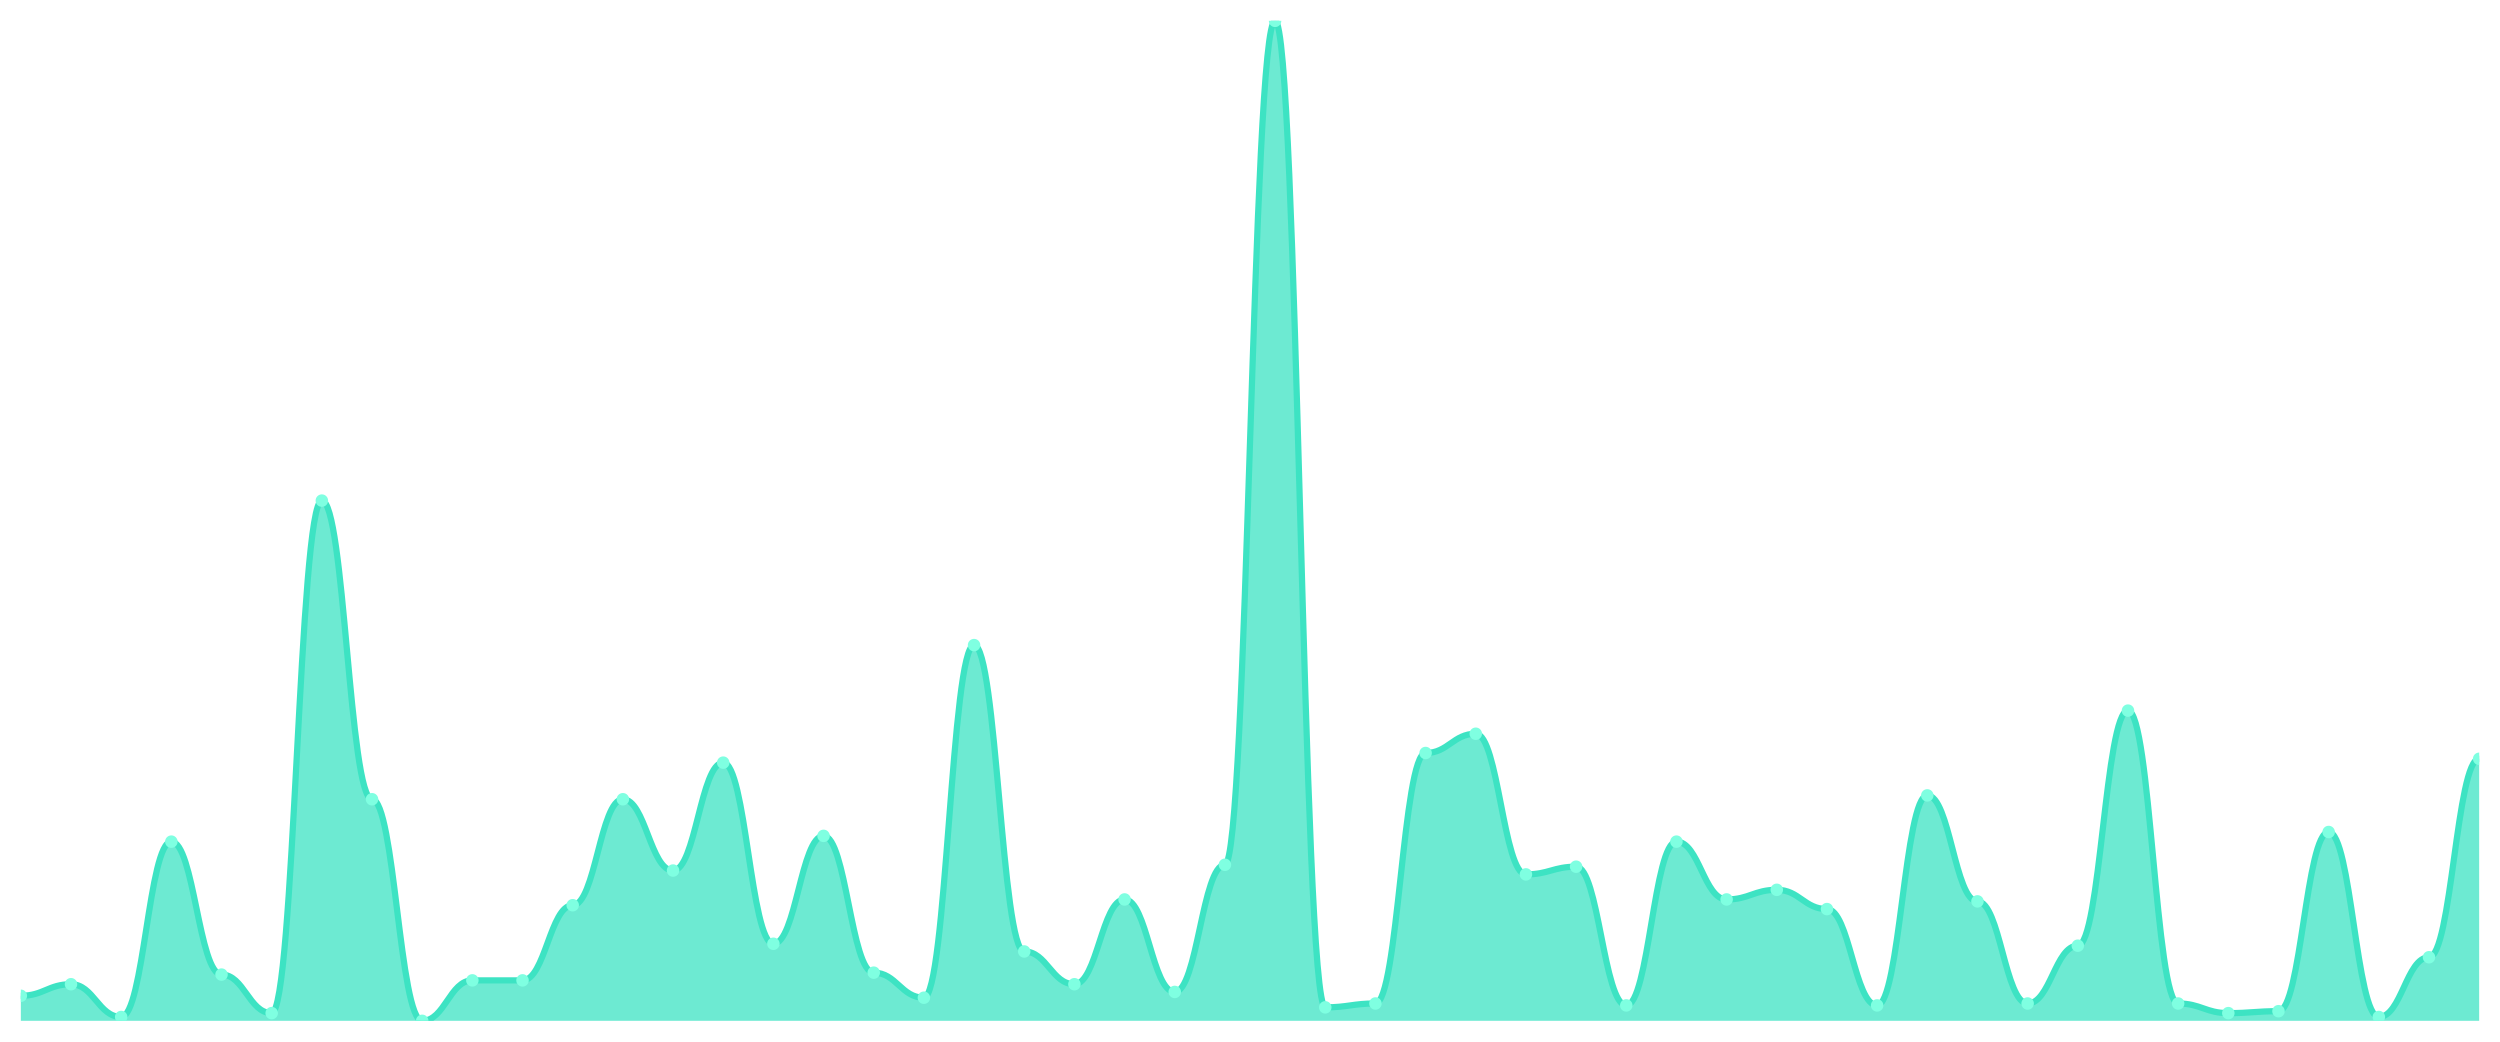
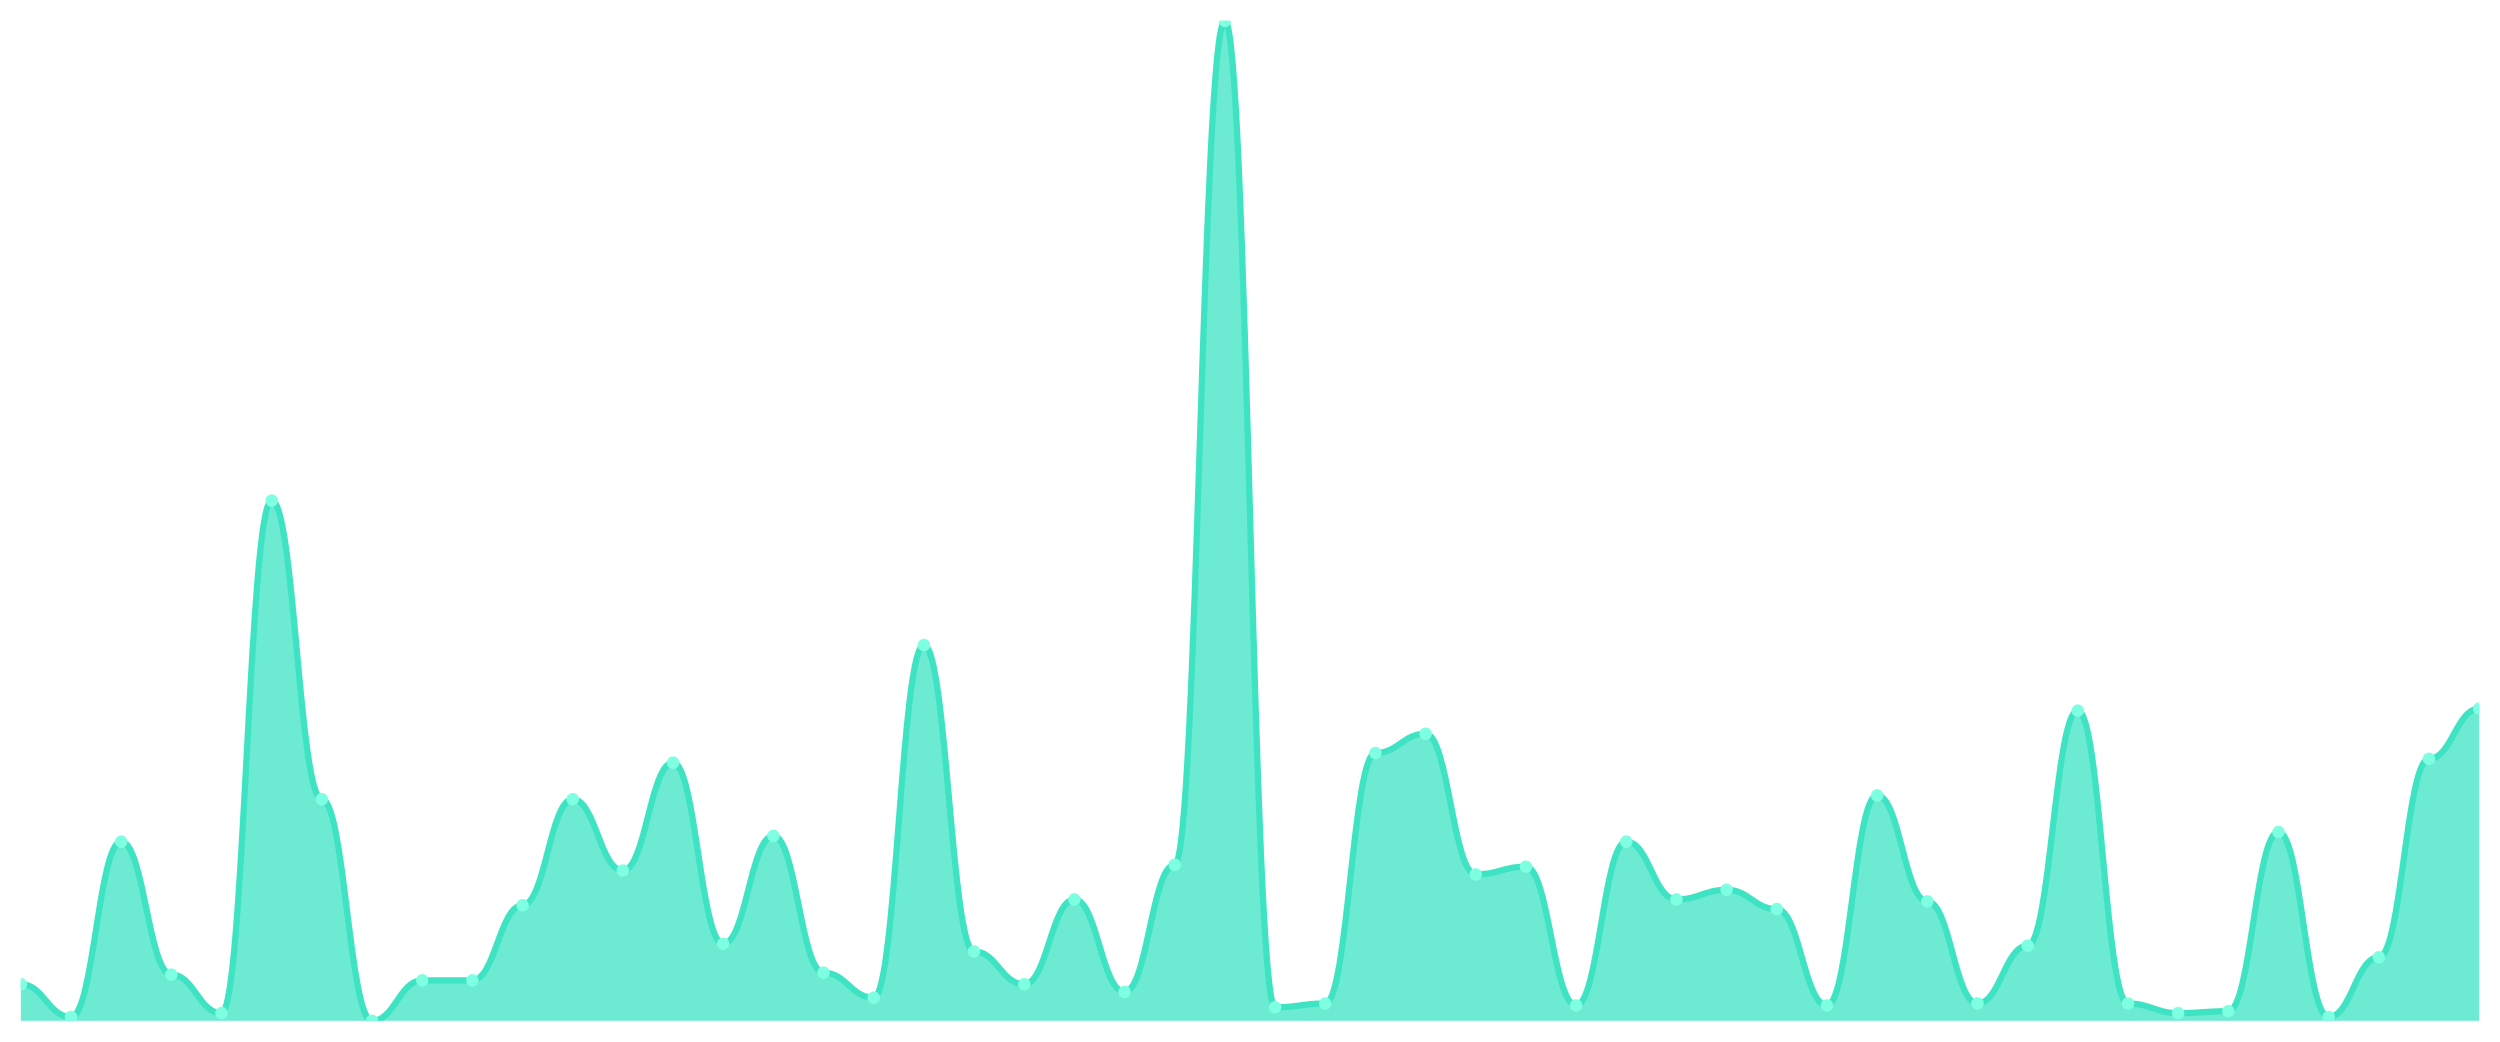
<svg xmlns="http://www.w3.org/2000/svg" viewBox="0 0 1200 500" width="1200" height="500">
  <defs>
    <clipPath id="c">
      <rect x="10" y="10" width="1180" height="480" />
    </clipPath>
  </defs>
  <rect width="1200" height="500" fill="none" />
  <g clip-path="url(#c)">
-     <path d="M 10,490 L 10,477.977 C 20.837,477.977 23.245,472.428 34.082,472.428 C 44.918,472.428 47.327,488.15 58.163,488.15 C 69,488.15 71.408,403.988 82.245,403.988 C 93.082,403.988 95.49,467.803 106.327,467.803 C 117.163,467.803 119.571,486.301 130.408,486.301 C 141.245,486.301 143.653,240.289 154.49,240.289 C 165.327,240.289 167.735,383.642 178.571,383.642 C 189.408,383.642 191.816,490 202.653,490 C 213.49,490 215.898,470.578 226.735,470.578 C 237.571,470.578 239.98,470.578 250.816,470.578 C 261.653,470.578 264.061,434.509 274.898,434.509 C 285.735,434.509 288.143,383.642 298.98,383.642 C 309.816,383.642 312.224,417.861 323.061,417.861 C 333.898,417.861 336.306,366.069 347.143,366.069 C 357.98,366.069 360.388,453.006 371.224,453.006 C 382.061,453.006 384.469,401.214 395.306,401.214 C 406.143,401.214 408.551,466.879 419.388,466.879 C 430.224,466.879 432.633,478.902 443.469,478.902 C 454.306,478.902 456.714,309.653 467.551,309.653 C 478.388,309.653 480.796,456.705 491.633,456.705 C 502.469,456.705 504.878,472.428 515.714,472.428 C 526.551,472.428 528.959,431.734 539.796,431.734 C 550.633,431.734 553.041,476.127 563.878,476.127 C 574.714,476.127 577.122,415.087 587.959,415.087 C 598.796,415.087 601.204,10 612.041,10 C 622.878,10 625.286,483.526 636.122,483.526 C 646.959,483.526 649.367,481.676 660.204,481.676 C 671.041,481.676 673.449,361.445 684.286,361.445 C 695.122,361.445 697.531,352.197 708.367,352.197 C 719.204,352.197 721.612,419.711 732.449,419.711 C 743.286,419.711 745.694,416.012 756.531,416.012 C 767.367,416.012 769.776,482.601 780.612,482.601 C 791.449,482.601 793.857,403.988 804.694,403.988 C 815.531,403.988 817.939,431.734 828.776,431.734 C 839.612,431.734 842.02,427.11 852.857,427.11 C 863.694,427.11 866.102,436.358 876.939,436.358 C 887.776,436.358 890.184,482.601 901.02,482.601 C 911.857,482.601 914.265,381.792 925.102,381.792 C 935.939,381.792 938.347,432.659 949.184,432.659 C 960.02,432.659 962.429,481.676 973.265,481.676 C 984.102,481.676 986.51,453.931 997.347,453.931 C 1008.184,453.931 1010.592,341.098 1021.429,341.098 C 1032.265,341.098 1034.673,481.676 1045.51,481.676 C 1056.347,481.676 1058.755,486.301 1069.592,486.301 C 1080.429,486.301 1082.837,485.376 1093.673,485.376 C 1104.51,485.376 1106.918,399.364 1117.755,399.364 C 1128.592,399.364 1131,488.15 1141.837,488.15 C 1152.673,488.15 1155.082,459.48 1165.918,459.48 C 1176.755,459.48 1179.163,364.22 1190,364.22 L 1190,490 Z" fill="rgba(61,227,195,0.75)" />
-     <path d="M 10,477.977 C 20.837,477.977 23.245,472.428 34.082,472.428 C 44.918,472.428 47.327,488.15 58.163,488.15 C 69,488.15 71.408,403.988 82.245,403.988 C 93.082,403.988 95.49,467.803 106.327,467.803 C 117.163,467.803 119.571,486.301 130.408,486.301 C 141.245,486.301 143.653,240.289 154.49,240.289 C 165.327,240.289 167.735,383.642 178.571,383.642 C 189.408,383.642 191.816,490 202.653,490 C 213.49,490 215.898,470.578 226.735,470.578 C 237.571,470.578 239.98,470.578 250.816,470.578 C 261.653,470.578 264.061,434.509 274.898,434.509 C 285.735,434.509 288.143,383.642 298.98,383.642 C 309.816,383.642 312.224,417.861 323.061,417.861 C 333.898,417.861 336.306,366.069 347.143,366.069 C 357.98,366.069 360.388,453.006 371.224,453.006 C 382.061,453.006 384.469,401.214 395.306,401.214 C 406.143,401.214 408.551,466.879 419.388,466.879 C 430.224,466.879 432.633,478.902 443.469,478.902 C 454.306,478.902 456.714,309.653 467.551,309.653 C 478.388,309.653 480.796,456.705 491.633,456.705 C 502.469,456.705 504.878,472.428 515.714,472.428 C 526.551,472.428 528.959,431.734 539.796,431.734 C 550.633,431.734 553.041,476.127 563.878,476.127 C 574.714,476.127 577.122,415.087 587.959,415.087 C 598.796,415.087 601.204,10 612.041,10 C 622.878,10 625.286,483.526 636.122,483.526 C 646.959,483.526 649.367,481.676 660.204,481.676 C 671.041,481.676 673.449,361.445 684.286,361.445 C 695.122,361.445 697.531,352.197 708.367,352.197 C 719.204,352.197 721.612,419.711 732.449,419.711 C 743.286,419.711 745.694,416.012 756.531,416.012 C 767.367,416.012 769.776,482.601 780.612,482.601 C 791.449,482.601 793.857,403.988 804.694,403.988 C 815.531,403.988 817.939,431.734 828.776,431.734 C 839.612,431.734 842.02,427.11 852.857,427.11 C 863.694,427.11 866.102,436.358 876.939,436.358 C 887.776,436.358 890.184,482.601 901.02,482.601 C 911.857,482.601 914.265,381.792 925.102,381.792 C 935.939,381.792 938.347,432.659 949.184,432.659 C 960.02,432.659 962.429,481.676 973.265,481.676 C 984.102,481.676 986.51,453.931 997.347,453.931 C 1008.184,453.931 1010.592,341.098 1021.429,341.098 C 1032.265,341.098 1034.673,481.676 1045.51,481.676 C 1056.347,481.676 1058.755,486.301 1069.592,486.301 C 1080.429,486.301 1082.837,485.376 1093.673,485.376 C 1104.51,485.376 1106.918,399.364 1117.755,399.364 C 1128.592,399.364 1131,488.15 1141.837,488.15 C 1152.673,488.15 1155.082,459.48 1165.918,459.48 C 1176.755,459.48 1179.163,364.22 1190,364.22" fill="none" stroke="#3de3c3" stroke-width="3" stroke-linecap="round" stroke-linejoin="round" />
-     <circle cx="10" cy="477.977" r="3" fill="#7fffe1" />
-     <circle cx="34.082" cy="472.428" r="3" fill="#7fffe1" />
-     <circle cx="58.163" cy="488.15" r="3" fill="#7fffe1" />
-     <circle cx="82.245" cy="403.988" r="3" fill="#7fffe1" />
-     <circle cx="106.327" cy="467.803" r="3" fill="#7fffe1" />
-     <circle cx="130.408" cy="486.301" r="3" fill="#7fffe1" />
-     <circle cx="154.49" cy="240.289" r="3" fill="#7fffe1" />
-     <circle cx="178.571" cy="383.642" r="3" fill="#7fffe1" />
-     <circle cx="202.653" cy="490" r="3" fill="#7fffe1" />
+     <path d="M 10,490 L 10,472.428 C 20.837,472.428 23.245,488.15 34.082,488.15 C 44.918,488.15 47.327,403.988 58.163,403.988 C 69,403.988 71.408,467.803 82.245,467.803 C 93.082,467.803 95.49,486.301 106.327,486.301 C 117.163,486.301 119.571,240.289 130.408,240.289 C 141.245,240.289 143.653,383.642 154.49,383.642 C 165.327,383.642 167.735,490 178.571,490 C 189.408,490 191.816,470.578 202.653,470.578 C 213.49,470.578 215.898,470.578 226.735,470.578 C 237.571,470.578 239.98,434.509 250.816,434.509 C 261.653,434.509 264.061,383.642 274.898,383.642 C 285.735,383.642 288.143,417.861 298.98,417.861 C 309.816,417.861 312.224,366.069 323.061,366.069 C 333.898,366.069 336.306,453.006 347.143,453.006 C 357.98,453.006 360.388,401.214 371.224,401.214 C 382.061,401.214 384.469,466.879 395.306,466.879 C 406.143,466.879 408.551,478.902 419.388,478.902 C 430.224,478.902 432.633,309.653 443.469,309.653 C 454.306,309.653 456.714,456.705 467.551,456.705 C 478.388,456.705 480.796,472.428 491.633,472.428 C 502.469,472.428 504.878,431.734 515.714,431.734 C 526.551,431.734 528.959,476.127 539.796,476.127 C 550.633,476.127 553.041,415.087 563.878,415.087 C 574.714,415.087 577.122,10 587.959,10 C 598.796,10 601.204,483.526 612.041,483.526 C 622.878,483.526 625.286,481.676 636.122,481.676 C 646.959,481.676 649.367,361.445 660.204,361.445 C 671.041,361.445 673.449,352.197 684.286,352.197 C 695.122,352.197 697.531,419.711 708.367,419.711 C 719.204,419.711 721.612,416.012 732.449,416.012 C 743.286,416.012 745.694,482.601 756.531,482.601 C 767.367,482.601 769.776,403.988 780.612,403.988 C 791.449,403.988 793.857,431.734 804.694,431.734 C 815.531,431.734 817.939,427.11 828.776,427.11 C 839.612,427.11 842.02,436.358 852.857,436.358 C 863.694,436.358 866.102,482.601 876.939,482.601 C 887.776,482.601 890.184,381.792 901.02,381.792 C 911.857,381.792 914.265,432.659 925.102,432.659 C 935.939,432.659 938.347,481.676 949.184,481.676 C 960.02,481.676 962.429,453.931 973.265,453.931 C 984.102,453.931 986.51,341.098 997.347,341.098 C 1008.184,341.098 1010.592,481.676 1021.429,481.676 C 1032.265,481.676 1034.673,486.301 1045.51,486.301 C 1056.347,486.301 1058.755,485.376 1069.592,485.376 C 1080.429,485.376 1082.837,399.364 1093.673,399.364 C 1104.51,399.364 1106.918,488.15 1117.755,488.15 C 1128.592,488.15 1131,459.48 1141.837,459.48 C 1152.673,459.48 1155.082,364.22 1165.918,364.22 C 1176.755,364.22 1179.163,340.173 1190,340.173 L 1190,490 Z" fill="rgba(61,227,195,0.75)" />
+     <path d="M 10,472.428 C 20.837,472.428 23.245,488.15 34.082,488.15 C 44.918,488.15 47.327,403.988 58.163,403.988 C 69,403.988 71.408,467.803 82.245,467.803 C 93.082,467.803 95.49,486.301 106.327,486.301 C 117.163,486.301 119.571,240.289 130.408,240.289 C 141.245,240.289 143.653,383.642 154.49,383.642 C 165.327,383.642 167.735,490 178.571,490 C 189.408,490 191.816,470.578 202.653,470.578 C 213.49,470.578 215.898,470.578 226.735,470.578 C 237.571,470.578 239.98,434.509 250.816,434.509 C 261.653,434.509 264.061,383.642 274.898,383.642 C 285.735,383.642 288.143,417.861 298.98,417.861 C 309.816,417.861 312.224,366.069 323.061,366.069 C 333.898,366.069 336.306,453.006 347.143,453.006 C 357.98,453.006 360.388,401.214 371.224,401.214 C 382.061,401.214 384.469,466.879 395.306,466.879 C 406.143,466.879 408.551,478.902 419.388,478.902 C 430.224,478.902 432.633,309.653 443.469,309.653 C 454.306,309.653 456.714,456.705 467.551,456.705 C 478.388,456.705 480.796,472.428 491.633,472.428 C 502.469,472.428 504.878,431.734 515.714,431.734 C 526.551,431.734 528.959,476.127 539.796,476.127 C 550.633,476.127 553.041,415.087 563.878,415.087 C 574.714,415.087 577.122,10 587.959,10 C 598.796,10 601.204,483.526 612.041,483.526 C 622.878,483.526 625.286,481.676 636.122,481.676 C 646.959,481.676 649.367,361.445 660.204,361.445 C 671.041,361.445 673.449,352.197 684.286,352.197 C 695.122,352.197 697.531,419.711 708.367,419.711 C 719.204,419.711 721.612,416.012 732.449,416.012 C 743.286,416.012 745.694,482.601 756.531,482.601 C 767.367,482.601 769.776,403.988 780.612,403.988 C 791.449,403.988 793.857,431.734 804.694,431.734 C 815.531,431.734 817.939,427.11 828.776,427.11 C 839.612,427.11 842.02,436.358 852.857,436.358 C 863.694,436.358 866.102,482.601 876.939,482.601 C 887.776,482.601 890.184,381.792 901.02,381.792 C 911.857,381.792 914.265,432.659 925.102,432.659 C 935.939,432.659 938.347,481.676 949.184,481.676 C 960.02,481.676 962.429,453.931 973.265,453.931 C 984.102,453.931 986.51,341.098 997.347,341.098 C 1008.184,341.098 1010.592,481.676 1021.429,481.676 C 1032.265,481.676 1034.673,486.301 1045.51,486.301 C 1056.347,486.301 1058.755,485.376 1069.592,485.376 C 1080.429,485.376 1082.837,399.364 1093.673,399.364 C 1104.51,399.364 1106.918,488.15 1117.755,488.15 C 1128.592,488.15 1131,459.48 1141.837,459.48 C 1152.673,459.48 1155.082,364.22 1165.918,364.22 C 1176.755,364.22 1179.163,340.173 1190,340.173" fill="none" stroke="#3de3c3" stroke-width="3" stroke-linecap="round" stroke-linejoin="round" />
+     <circle cx="10" cy="472.428" r="3" fill="#7fffe1" />
+     <circle cx="34.082" cy="488.15" r="3" fill="#7fffe1" />
+     <circle cx="58.163" cy="403.988" r="3" fill="#7fffe1" />
+     <circle cx="82.245" cy="467.803" r="3" fill="#7fffe1" />
+     <circle cx="106.327" cy="486.301" r="3" fill="#7fffe1" />
+     <circle cx="130.408" cy="240.289" r="3" fill="#7fffe1" />
+     <circle cx="154.49" cy="383.642" r="3" fill="#7fffe1" />
+     <circle cx="178.571" cy="490" r="3" fill="#7fffe1" />
+     <circle cx="202.653" cy="470.578" r="3" fill="#7fffe1" />
    <circle cx="226.735" cy="470.578" r="3" fill="#7fffe1" />
-     <circle cx="250.816" cy="470.578" r="3" fill="#7fffe1" />
-     <circle cx="274.898" cy="434.509" r="3" fill="#7fffe1" />
-     <circle cx="298.98" cy="383.642" r="3" fill="#7fffe1" />
-     <circle cx="323.061" cy="417.861" r="3" fill="#7fffe1" />
-     <circle cx="347.143" cy="366.069" r="3" fill="#7fffe1" />
-     <circle cx="371.224" cy="453.006" r="3" fill="#7fffe1" />
-     <circle cx="395.306" cy="401.214" r="3" fill="#7fffe1" />
-     <circle cx="419.388" cy="466.879" r="3" fill="#7fffe1" />
-     <circle cx="443.469" cy="478.902" r="3" fill="#7fffe1" />
-     <circle cx="467.551" cy="309.653" r="3" fill="#7fffe1" />
-     <circle cx="491.633" cy="456.705" r="3" fill="#7fffe1" />
-     <circle cx="515.714" cy="472.428" r="3" fill="#7fffe1" />
-     <circle cx="539.796" cy="431.734" r="3" fill="#7fffe1" />
-     <circle cx="563.878" cy="476.127" r="3" fill="#7fffe1" />
-     <circle cx="587.959" cy="415.087" r="3" fill="#7fffe1" />
-     <circle cx="612.041" cy="10" r="3" fill="#7fffe1" />
-     <circle cx="636.122" cy="483.526" r="3" fill="#7fffe1" />
-     <circle cx="660.204" cy="481.676" r="3" fill="#7fffe1" />
-     <circle cx="684.286" cy="361.445" r="3" fill="#7fffe1" />
-     <circle cx="708.367" cy="352.197" r="3" fill="#7fffe1" />
-     <circle cx="732.449" cy="419.711" r="3" fill="#7fffe1" />
-     <circle cx="756.531" cy="416.012" r="3" fill="#7fffe1" />
-     <circle cx="780.612" cy="482.601" r="3" fill="#7fffe1" />
-     <circle cx="804.694" cy="403.988" r="3" fill="#7fffe1" />
-     <circle cx="828.776" cy="431.734" r="3" fill="#7fffe1" />
-     <circle cx="852.857" cy="427.11" r="3" fill="#7fffe1" />
-     <circle cx="876.939" cy="436.358" r="3" fill="#7fffe1" />
-     <circle cx="901.02" cy="482.601" r="3" fill="#7fffe1" />
-     <circle cx="925.102" cy="381.792" r="3" fill="#7fffe1" />
-     <circle cx="949.184" cy="432.659" r="3" fill="#7fffe1" />
-     <circle cx="973.265" cy="481.676" r="3" fill="#7fffe1" />
-     <circle cx="997.347" cy="453.931" r="3" fill="#7fffe1" />
-     <circle cx="1021.429" cy="341.098" r="3" fill="#7fffe1" />
-     <circle cx="1045.51" cy="481.676" r="3" fill="#7fffe1" />
-     <circle cx="1069.592" cy="486.301" r="3" fill="#7fffe1" />
-     <circle cx="1093.673" cy="485.376" r="3" fill="#7fffe1" />
-     <circle cx="1117.755" cy="399.364" r="3" fill="#7fffe1" />
-     <circle cx="1141.837" cy="488.15" r="3" fill="#7fffe1" />
-     <circle cx="1165.918" cy="459.48" r="3" fill="#7fffe1" />
-     <circle cx="1190" cy="364.22" r="3" fill="#7fffe1" />
+     <circle cx="250.816" cy="434.509" r="3" fill="#7fffe1" />
+     <circle cx="274.898" cy="383.642" r="3" fill="#7fffe1" />
+     <circle cx="298.98" cy="417.861" r="3" fill="#7fffe1" />
+     <circle cx="323.061" cy="366.069" r="3" fill="#7fffe1" />
+     <circle cx="347.143" cy="453.006" r="3" fill="#7fffe1" />
+     <circle cx="371.224" cy="401.214" r="3" fill="#7fffe1" />
+     <circle cx="395.306" cy="466.879" r="3" fill="#7fffe1" />
+     <circle cx="419.388" cy="478.902" r="3" fill="#7fffe1" />
+     <circle cx="443.469" cy="309.653" r="3" fill="#7fffe1" />
+     <circle cx="467.551" cy="456.705" r="3" fill="#7fffe1" />
+     <circle cx="491.633" cy="472.428" r="3" fill="#7fffe1" />
+     <circle cx="515.714" cy="431.734" r="3" fill="#7fffe1" />
+     <circle cx="539.796" cy="476.127" r="3" fill="#7fffe1" />
+     <circle cx="563.878" cy="415.087" r="3" fill="#7fffe1" />
+     <circle cx="587.959" cy="10" r="3" fill="#7fffe1" />
+     <circle cx="612.041" cy="483.526" r="3" fill="#7fffe1" />
+     <circle cx="636.122" cy="481.676" r="3" fill="#7fffe1" />
+     <circle cx="660.204" cy="361.445" r="3" fill="#7fffe1" />
+     <circle cx="684.286" cy="352.197" r="3" fill="#7fffe1" />
+     <circle cx="708.367" cy="419.711" r="3" fill="#7fffe1" />
+     <circle cx="732.449" cy="416.012" r="3" fill="#7fffe1" />
+     <circle cx="756.531" cy="482.601" r="3" fill="#7fffe1" />
+     <circle cx="780.612" cy="403.988" r="3" fill="#7fffe1" />
+     <circle cx="804.694" cy="431.734" r="3" fill="#7fffe1" />
+     <circle cx="828.776" cy="427.11" r="3" fill="#7fffe1" />
+     <circle cx="852.857" cy="436.358" r="3" fill="#7fffe1" />
+     <circle cx="876.939" cy="482.601" r="3" fill="#7fffe1" />
+     <circle cx="901.02" cy="381.792" r="3" fill="#7fffe1" />
+     <circle cx="925.102" cy="432.659" r="3" fill="#7fffe1" />
+     <circle cx="949.184" cy="481.676" r="3" fill="#7fffe1" />
+     <circle cx="973.265" cy="453.931" r="3" fill="#7fffe1" />
+     <circle cx="997.347" cy="341.098" r="3" fill="#7fffe1" />
+     <circle cx="1021.429" cy="481.676" r="3" fill="#7fffe1" />
+     <circle cx="1045.51" cy="486.301" r="3" fill="#7fffe1" />
+     <circle cx="1069.592" cy="485.376" r="3" fill="#7fffe1" />
+     <circle cx="1093.673" cy="399.364" r="3" fill="#7fffe1" />
+     <circle cx="1117.755" cy="488.15" r="3" fill="#7fffe1" />
+     <circle cx="1141.837" cy="459.48" r="3" fill="#7fffe1" />
+     <circle cx="1165.918" cy="364.22" r="3" fill="#7fffe1" />
+     <circle cx="1190" cy="340.173" r="3" fill="#7fffe1" />
  </g>
</svg>
